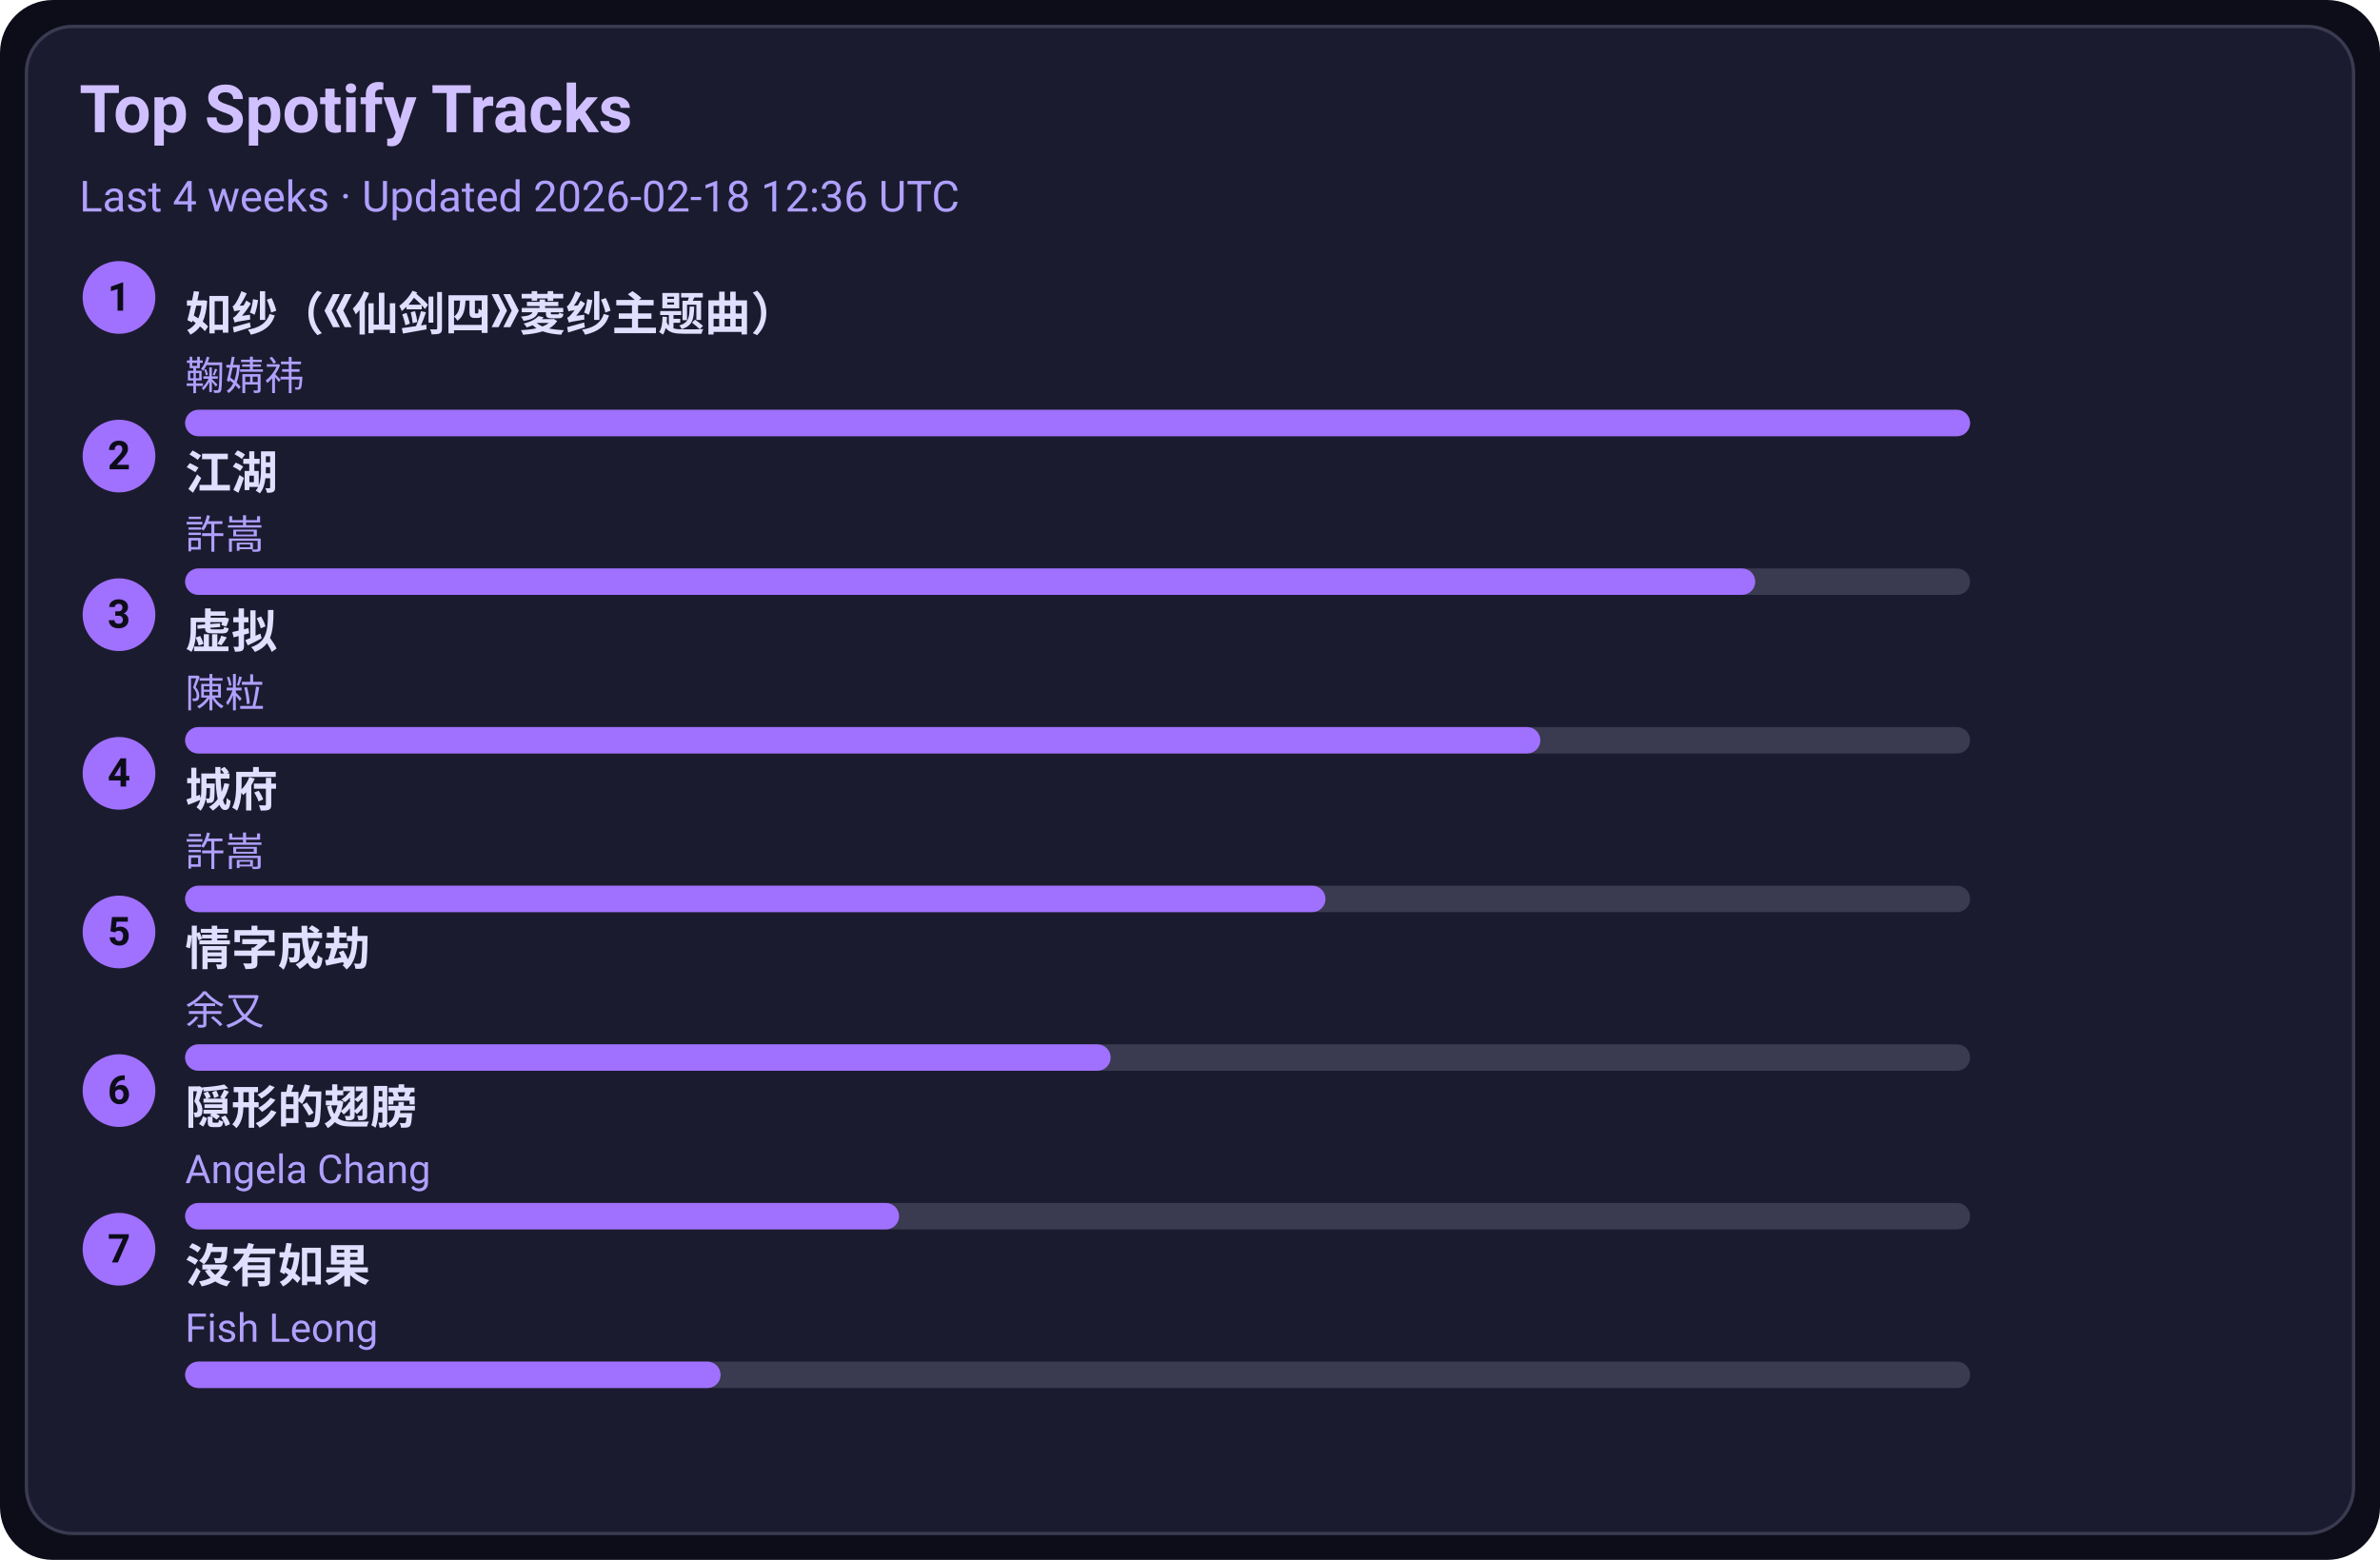
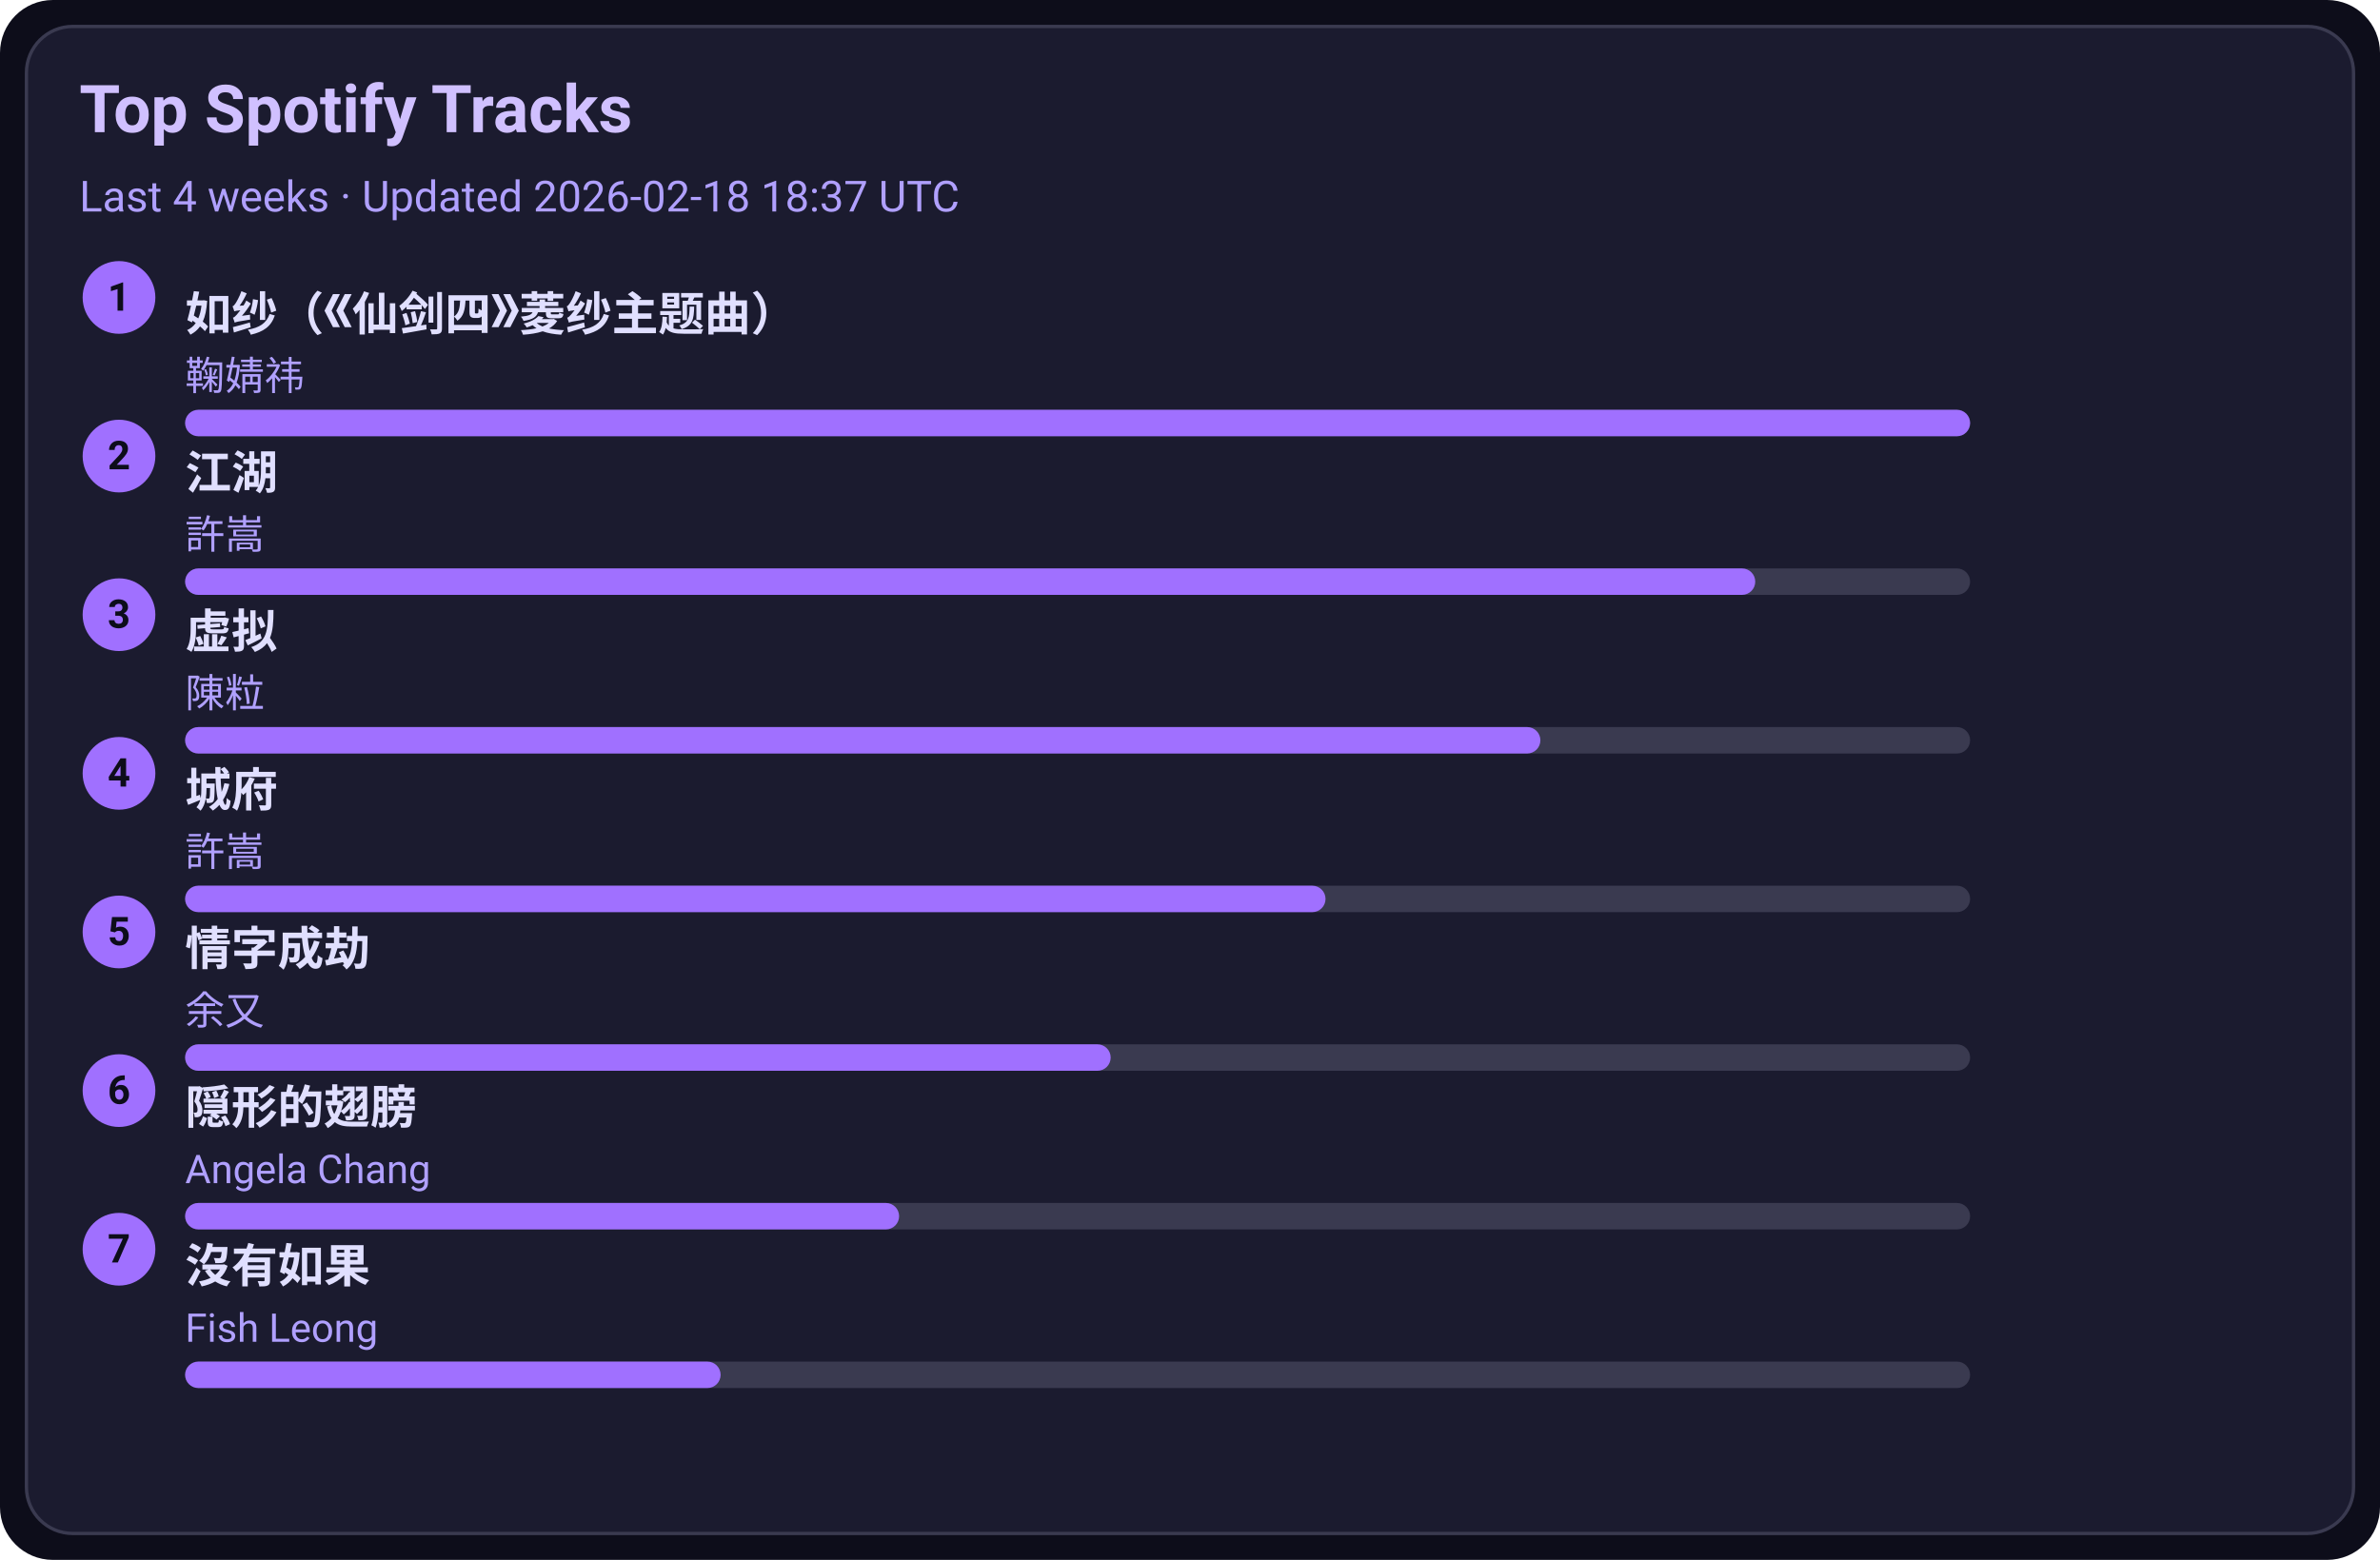
<svg xmlns="http://www.w3.org/2000/svg" width="720" height="472" viewBox="0 0 720 472">
  <style>text{font-family:-apple-system,BlinkMacSystemFont,Segoe UI,Roboto,Ubuntu,Helvetica Neue,Arial,Noto Sans,sans-serif}</style>
  <rect width="720" height="472" rx="16" fill="#0d0d1a" />
  <rect x="8" y="8" width="704" height="456" rx="14" fill="#1b1b2f" stroke="#3a3a50" />
  <text x="24" y="40" font-size="20" fill="#d0c0ff" font-weight="600">Top Spotify Tracks</text>
-   <text x="24" y="64" font-size="13" fill="#b0a0ff">Last 4 weeks · Updated 2026-02-18 12:36 UTC</text>
+   <text x="24" y="64" font-size="13" fill="#b0a0ff">Last 4 weeks · Updated 2026-02-18 18:37 UTC</text>
  <circle cx="36" cy="90" r="11" fill="#a070ff" />
  <text x="36" y="94" text-anchor="middle" font-size="12" fill="#0d0d1a" font-weight="700">1</text>
  <a href="https://open.spotify.com/track/69FUNgvEVkNbHq43lgvdme" target="_blank" rel="noopener noreferrer">
    <text x="56" y="100" font-size="14" fill="#e0dfff" font-weight="600">如纱（《仙剑四》菱纱主题曲）</text>
  </a>
  <text x="56" y="118" font-size="12" fill="#b0a0ff">鞠婧祎</text>
  <rect x="56" y="124" width="540" height="8" rx="4" fill="#3a3a50" />
  <rect x="56" y="124" width="540" height="8" rx="4" fill="#a070ff" />
  <circle cx="36" cy="138" r="11" fill="#a070ff" />
  <text x="36" y="142" text-anchor="middle" font-size="12" fill="#0d0d1a" font-weight="700">2</text>
  <a href="https://open.spotify.com/track/03PCdwqajii1xgp7WIozzC" target="_blank" rel="noopener noreferrer">
    <text x="56" y="148" font-size="14" fill="#e0dfff" font-weight="600">江湖</text>
  </a>
  <text x="56" y="166" font-size="12" fill="#b0a0ff">許嵩</text>
  <rect x="56" y="172" width="540" height="8" rx="4" fill="#3a3a50" />
  <rect x="56" y="172" width="475" height="8" rx="4" fill="#a070ff" />
  <circle cx="36" cy="186" r="11" fill="#a070ff" />
  <text x="36" y="190" text-anchor="middle" font-size="12" fill="#0d0d1a" font-weight="700">3</text>
  <a href="https://open.spotify.com/track/5l9sg05BhpfsdLfRvjGsAf" target="_blank" rel="noopener noreferrer">
    <text x="56" y="196" font-size="14" fill="#e0dfff" font-weight="600">虚拟</text>
  </a>
  <text x="56" y="214" font-size="12" fill="#b0a0ff">陳粒</text>
  <rect x="56" y="220" width="540" height="8" rx="4" fill="#3a3a50" />
  <rect x="56" y="220" width="410" height="8" rx="4" fill="#a070ff" />
  <circle cx="36" cy="234" r="11" fill="#a070ff" />
  <text x="36" y="238" text-anchor="middle" font-size="12" fill="#0d0d1a" font-weight="700">4</text>
  <a href="https://open.spotify.com/track/4AmlSf7hye0QVpnHCcEoEw" target="_blank" rel="noopener noreferrer">
    <text x="56" y="244" font-size="14" fill="#e0dfff" font-weight="600">城府</text>
  </a>
  <text x="56" y="262" font-size="12" fill="#b0a0ff">許嵩</text>
  <rect x="56" y="268" width="540" height="8" rx="4" fill="#3a3a50" />
  <rect x="56" y="268" width="345" height="8" rx="4" fill="#a070ff" />
  <circle cx="36" cy="282" r="11" fill="#a070ff" />
  <text x="36" y="286" text-anchor="middle" font-size="12" fill="#0d0d1a" font-weight="700">5</text>
  <a href="https://open.spotify.com/track/6PLof7Z5mvbp9im83J4m3m" target="_blank" rel="noopener noreferrer">
    <text x="56" y="292" font-size="14" fill="#e0dfff" font-weight="600">情字成劫</text>
  </a>
  <text x="56" y="310" font-size="12" fill="#b0a0ff">余又</text>
  <rect x="56" y="316" width="540" height="8" rx="4" fill="#3a3a50" />
  <rect x="56" y="316" width="280" height="8" rx="4" fill="#a070ff" />
  <circle cx="36" cy="330" r="11" fill="#a070ff" />
  <text x="36" y="334" text-anchor="middle" font-size="12" fill="#0d0d1a" font-weight="700">6</text>
  <a href="https://open.spotify.com/track/6Tv5ukQ3xK8WHxJgWMM6vM" target="_blank" rel="noopener noreferrer">
    <text x="56" y="340" font-size="14" fill="#e0dfff" font-weight="600">隠形的翅膀</text>
  </a>
  <text x="56" y="358" font-size="12" fill="#b0a0ff">Angela Chang</text>
  <rect x="56" y="364" width="540" height="8" rx="4" fill="#3a3a50" />
  <rect x="56" y="364" width="216" height="8" rx="4" fill="#a070ff" />
  <circle cx="36" cy="378" r="11" fill="#a070ff" />
  <text x="36" y="382" text-anchor="middle" font-size="12" fill="#0d0d1a" font-weight="700">7</text>
  <a href="https://open.spotify.com/track/1G9MmoUjo5nC5lB7paaG0l" target="_blank" rel="noopener noreferrer">
    <text x="56" y="388" font-size="14" fill="#e0dfff" font-weight="600">沒有如果</text>
  </a>
  <text x="56" y="406" font-size="12" fill="#b0a0ff">Fish Leong</text>
  <rect x="56" y="412" width="540" height="8" rx="4" fill="#3a3a50" />
  <rect x="56" y="412" width="162" height="8" rx="4" fill="#a070ff" />
</svg>
